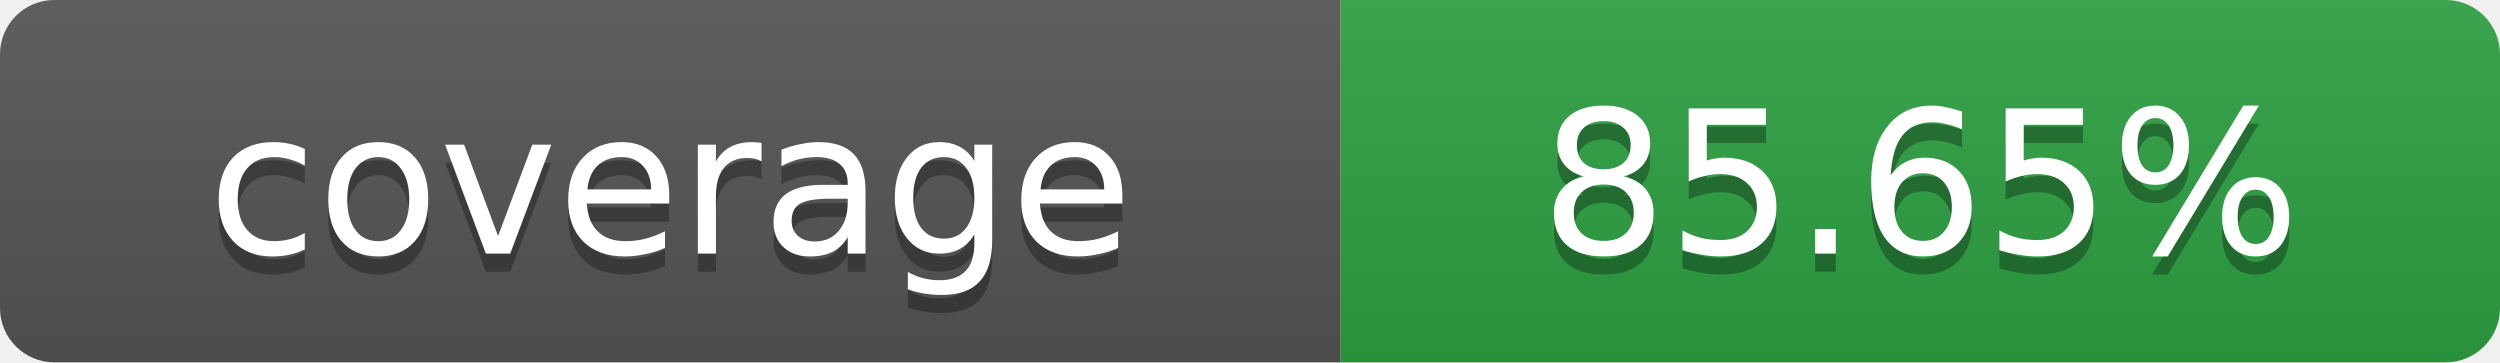
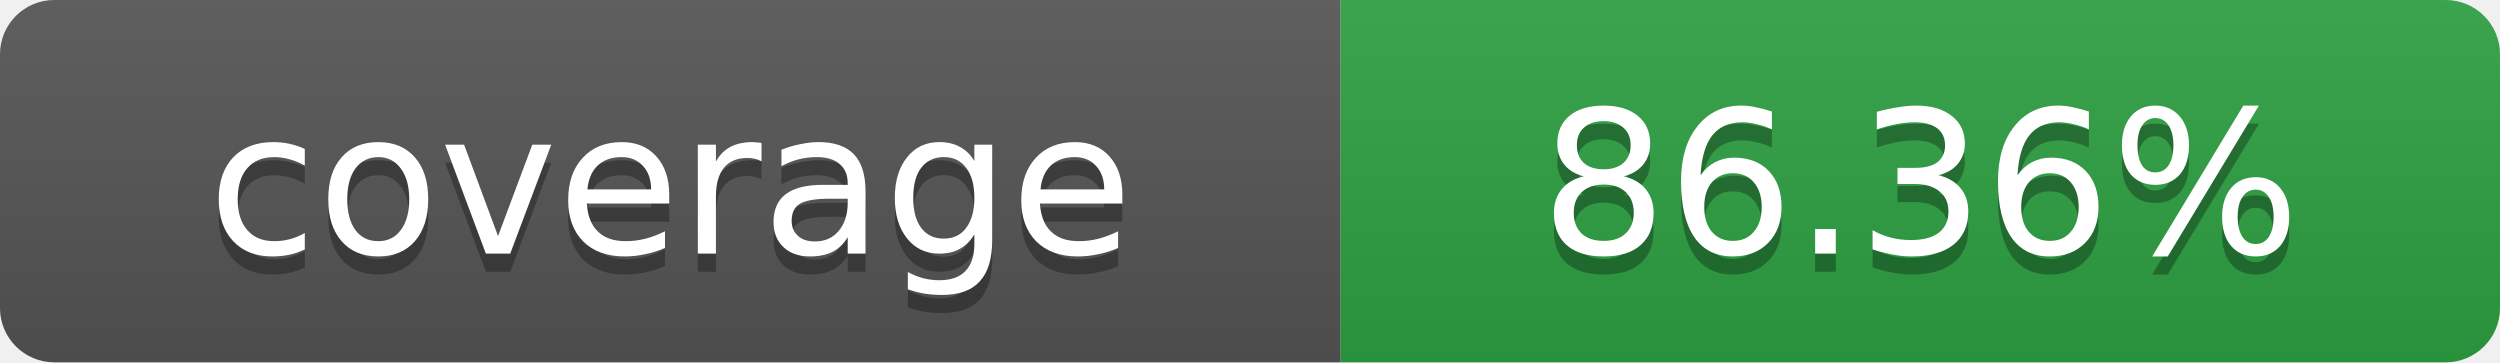
- <svg xmlns="http://www.w3.org/2000/svg" width="138" height="20" role="img" aria-label="coverage: 85.65%">
+ <svg xmlns="http://www.w3.org/2000/svg" width="138" height="20" role="img" aria-label="coverage: 86.36%">
  <linearGradient id="s" x2="0" y2="100%">
    <stop offset="0" stop-color="#bbb" stop-opacity=".1" />
    <stop offset="1" stop-opacity=".1" />
  </linearGradient>
  <clipPath id="r">
    <rect width="138" height="20" rx="3" fill="#fff" />
  </clipPath>
  <g clip-path="url(#r)">
    <rect width="74" height="20" fill="#555" />
    <rect x="74" width="64" height="20" fill="#2ea043" />
    <rect width="138" height="20" fill="url(#s)" />
  </g>
  <g fill="#fff" text-anchor="middle" font-family="Verdana,Geneva,DejaVu Sans,sans-serif" font-size="11">
    <text x="37" y="15" fill="#010101" fill-opacity=".3">coverage</text>
    <text x="37" y="14">coverage</text>
-     <text x="106" y="15" fill="#010101" fill-opacity=".3">85.65%</text>
-     <text x="106" y="14">85.65%</text>
+     <text x="106" y="15" fill="#010101" fill-opacity=".3">86.36%</text>
+     <text x="106" y="14">86.36%</text>
  </g>
</svg>
